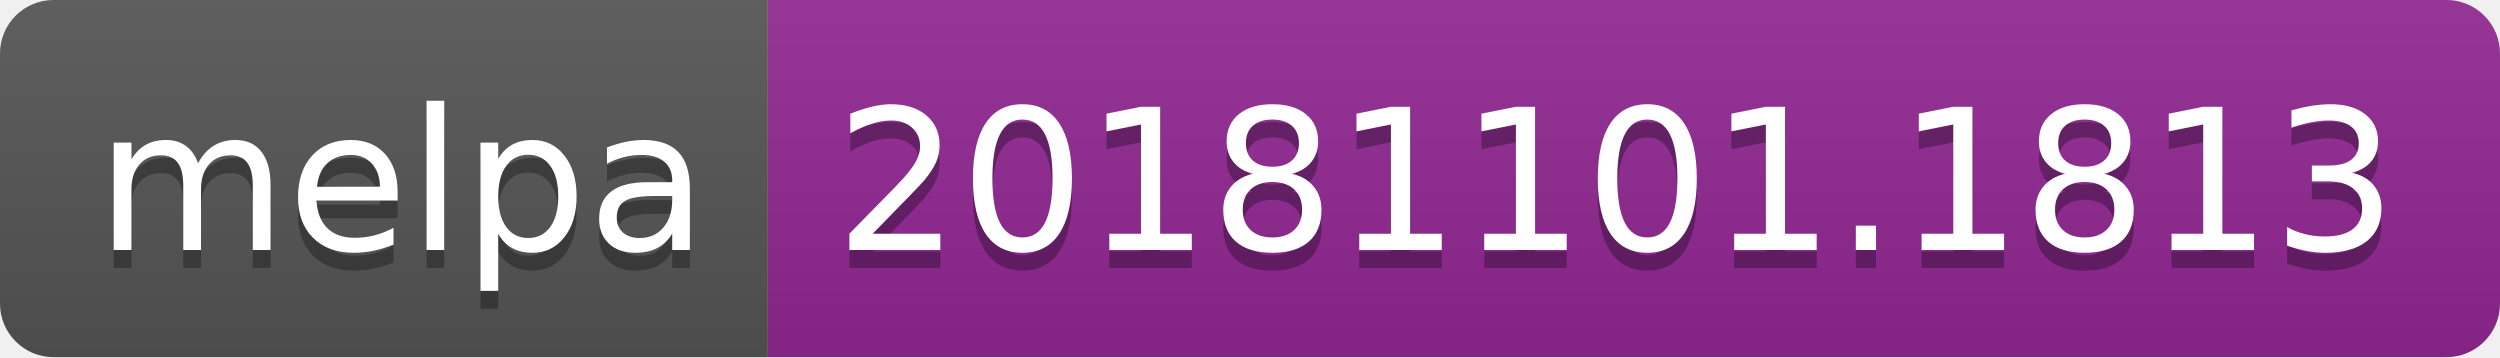
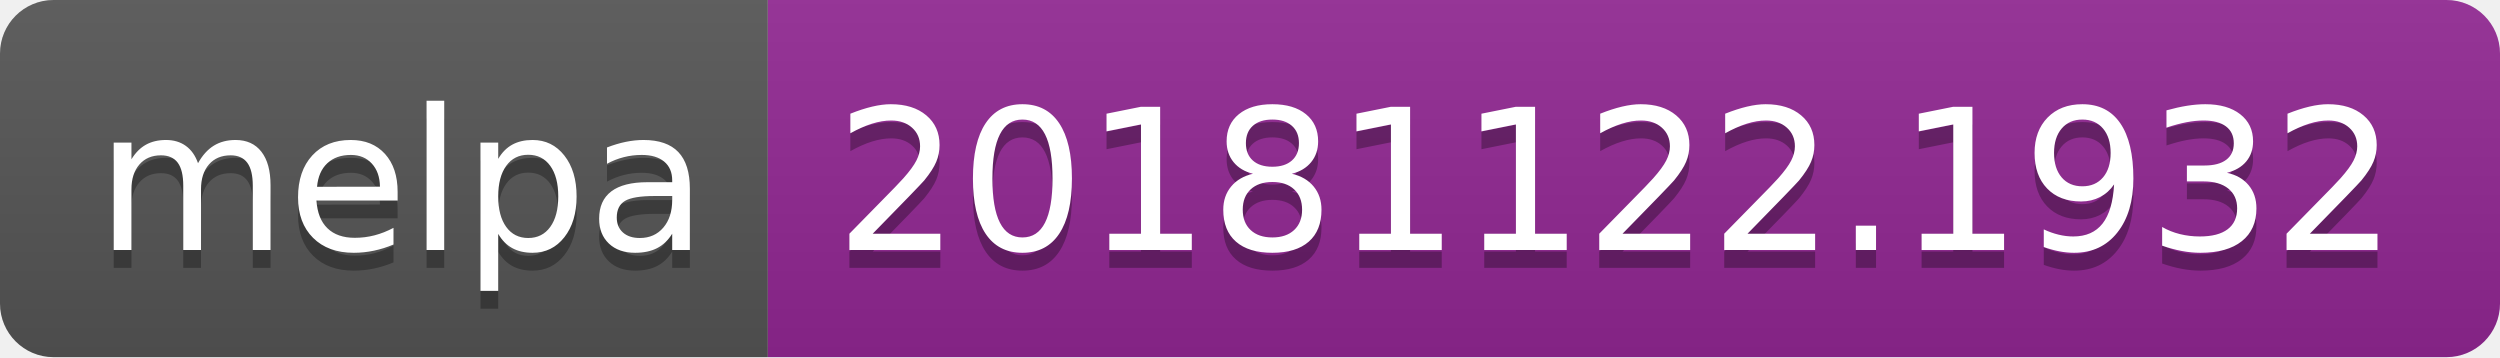
<svg xmlns="http://www.w3.org/2000/svg" width="140" height="20">
  <linearGradient id="b" x2="0" y2="100%">
    <stop offset="0" stop-color="#bbb" stop-opacity=".1" />
    <stop offset="1" stop-opacity=".1" />
  </linearGradient>
  <clipPath id="a">
    <rect width="140" height="20" rx="3" fill="#fff" />
  </clipPath>
  <g clip-path="url(#a)">
    <path fill="#555" d="M0 0h43v20H0z" />
    <path fill="#922793" d="M43 0h97v20H43z" />
    <path fill="url(#b)" d="M0 0h140v20H0z" />
  </g>
  <g fill="#fff" text-anchor="middle" font-family="DejaVu Sans,Verdana,Geneva,sans-serif" font-size="110">
    <text x="225" y="150" fill="#010101" fill-opacity=".3" transform="scale(.1)" textLength="330">melpa</text>
    <text x="225" y="140" transform="scale(.1)" textLength="330">melpa</text>
-     <text x="905" y="150" fill="#010101" fill-opacity=".3" transform="scale(.1)" textLength="870">20181101.1813</text>
-     <text x="905" y="140" transform="scale(.1)" textLength="870">20181101.1813</text>
+     <text x="905" y="150" fill="#010101" fill-opacity=".3" transform="scale(.1)" textLength="870">20181122.1932</text>
+     <text x="905" y="140" transform="scale(.1)" textLength="870">20181122.1932</text>
  </g>
</svg>
